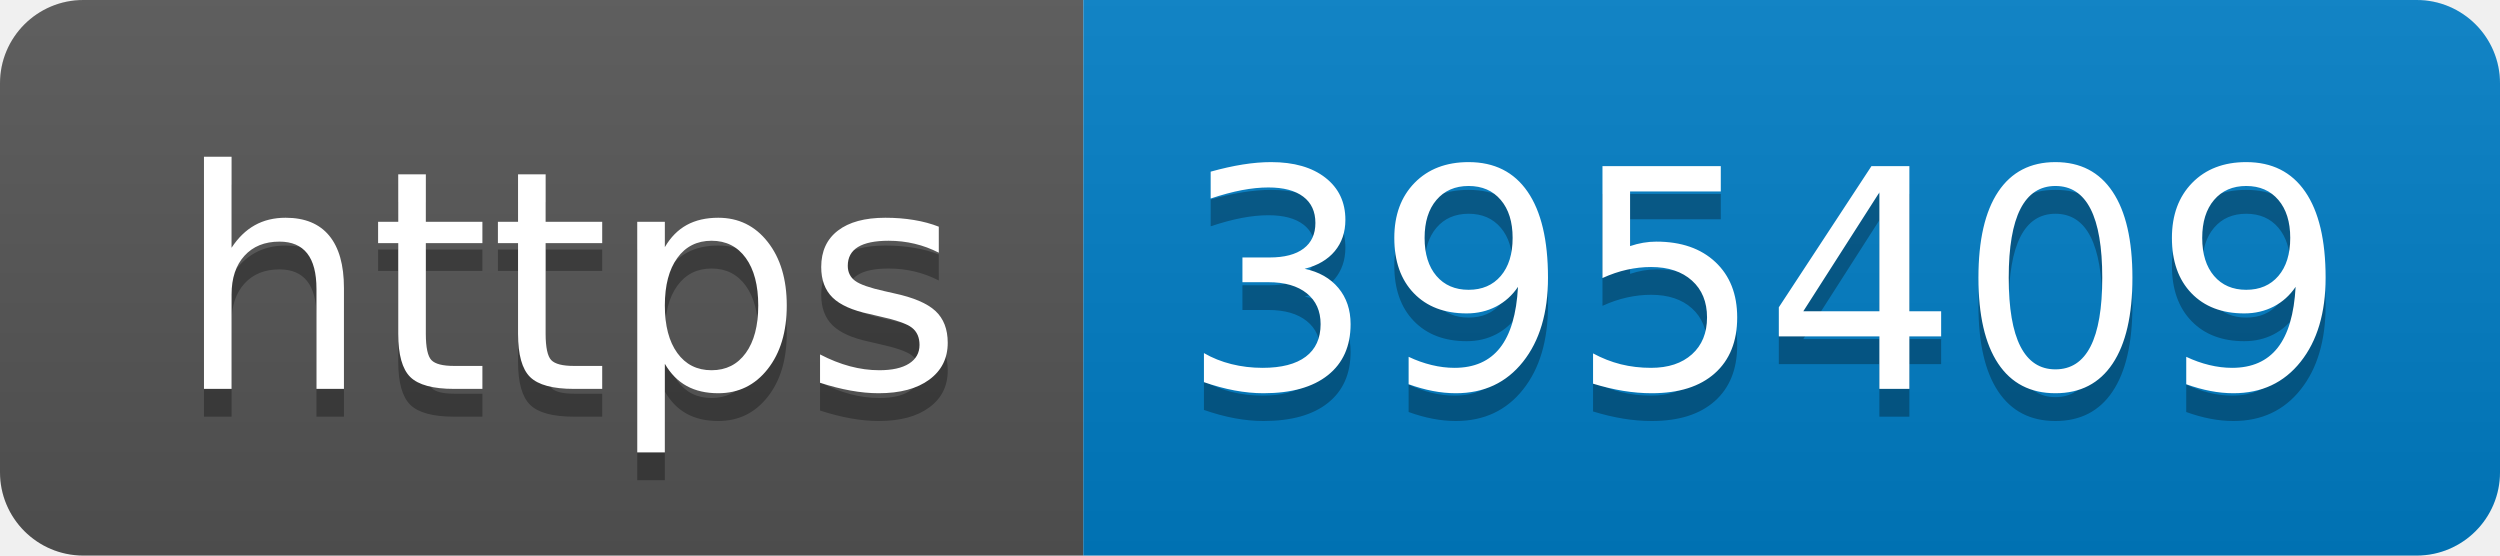
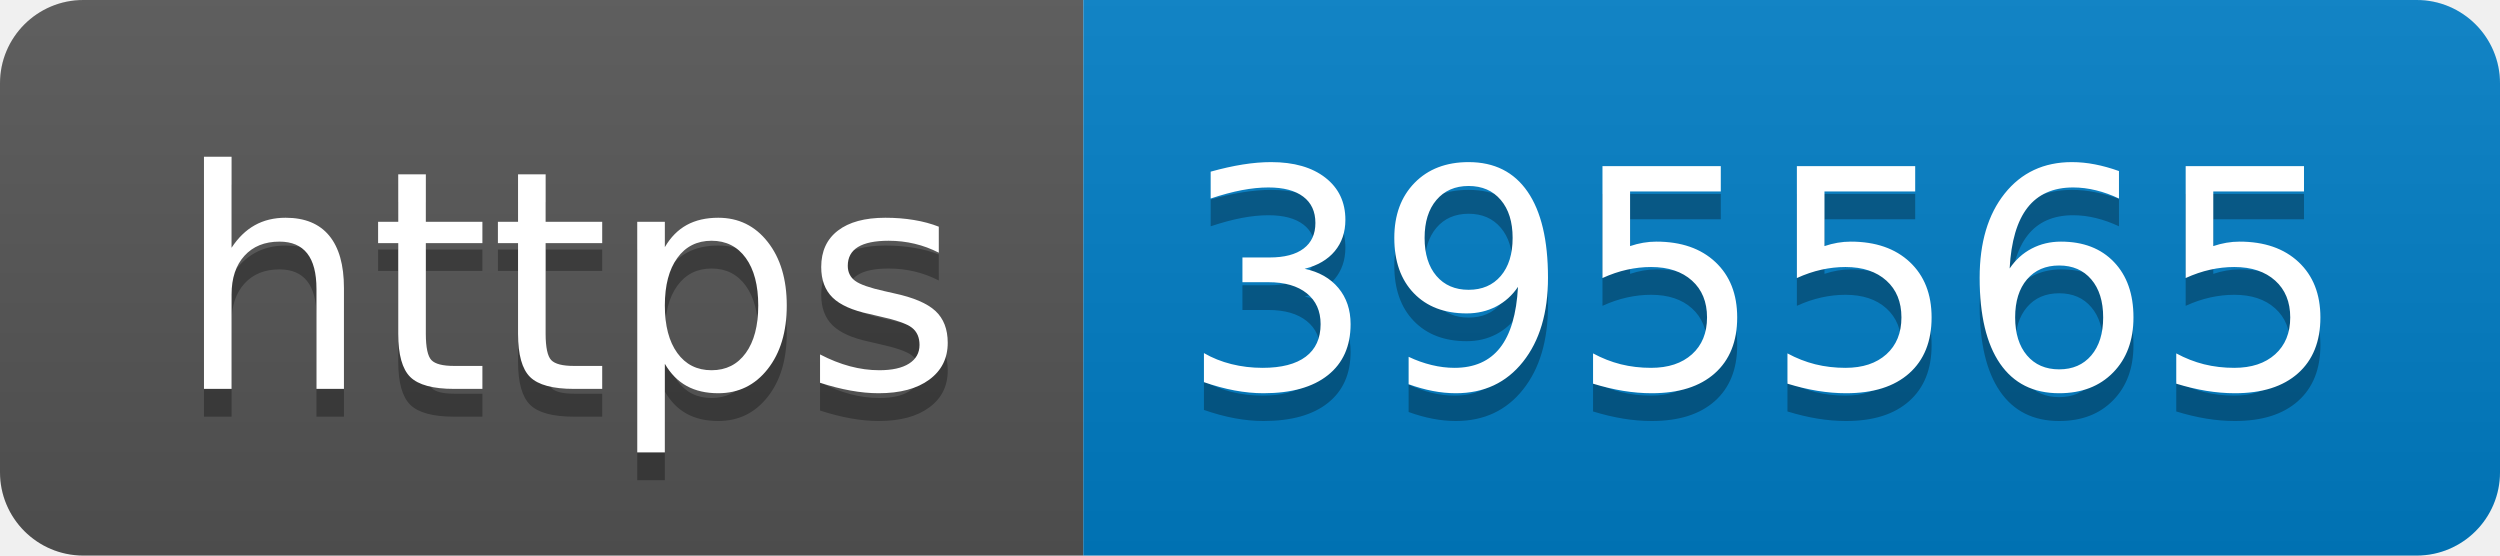
- <svg xmlns="http://www.w3.org/2000/svg" width="90" height="20" role="img" aria-label="https: 395409">
+ <svg xmlns="http://www.w3.org/2000/svg" width="90" height="20" role="img" aria-label="https: 395565">
  <linearGradient id="s" x2="0" y2="100%">
    <stop offset="0" stop-color="#bbb" stop-opacity=".1" />
    <stop offset="1" stop-opacity=".1" />
  </linearGradient>
  <clipPath id="r">
    <rect width="90" height="20" rx="3" fill="#fff" />
  </clipPath>
  <g clip-path="url(#r)">
    <rect width="39" height="20" fill="#555" />
    <rect x="39" width="51" height="20" fill="#007ec6" />
    <rect width="90" height="20" fill="url(#s)" />
  </g>
  <g fill="#fff" text-anchor="middle" font-family="Verdana,Geneva,DejaVu Sans,sans-serif" text-rendering="geometricPrecision" font-size="110">
    <text aria-hidden="true" x="205" y="150" fill="#010101" fill-opacity=".3" transform="scale(.1)" textLength="290">https</text>
    <text x="205" y="140" transform="scale(.1)" fill="#fff" textLength="290">https</text>
-     <text aria-hidden="true" x="635" y="150" fill="#010101" fill-opacity=".3" transform="scale(.1)" textLength="410">395409</text>
-     <text x="635" y="140" transform="scale(.1)" fill="#fff" textLength="410">395409</text>
+     <text aria-hidden="true" x="635" y="150" fill="#010101" fill-opacity=".3" transform="scale(.1)" textLength="410">395565</text>
+     <text x="635" y="140" transform="scale(.1)" fill="#fff" textLength="410">395565</text>
  </g>
</svg>
